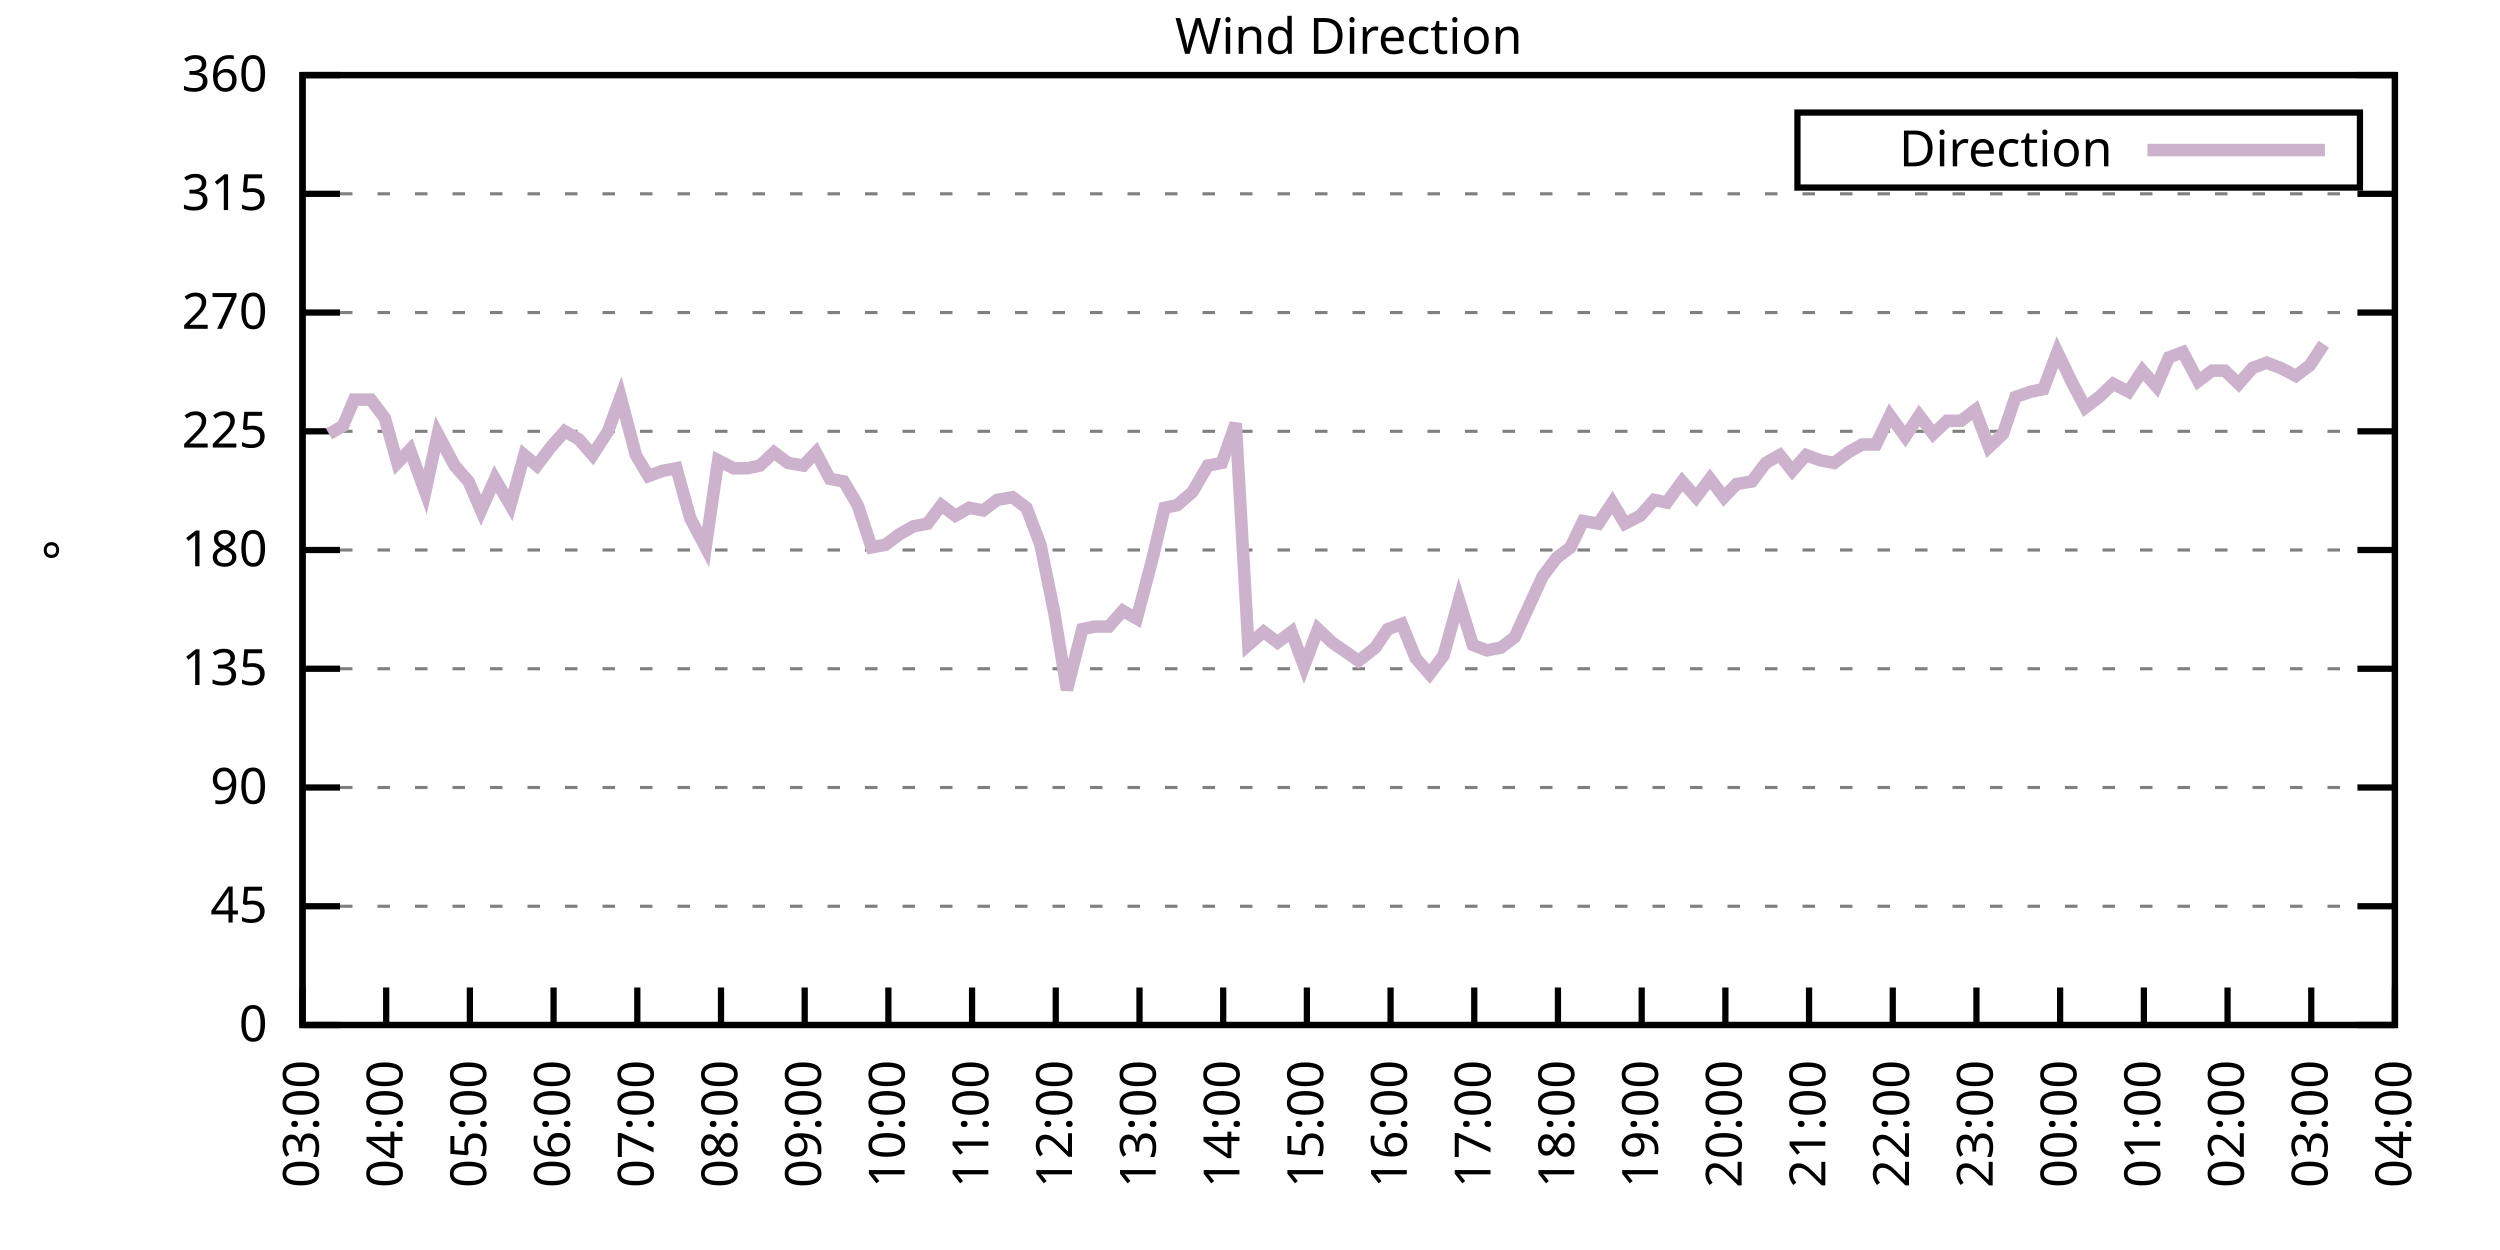
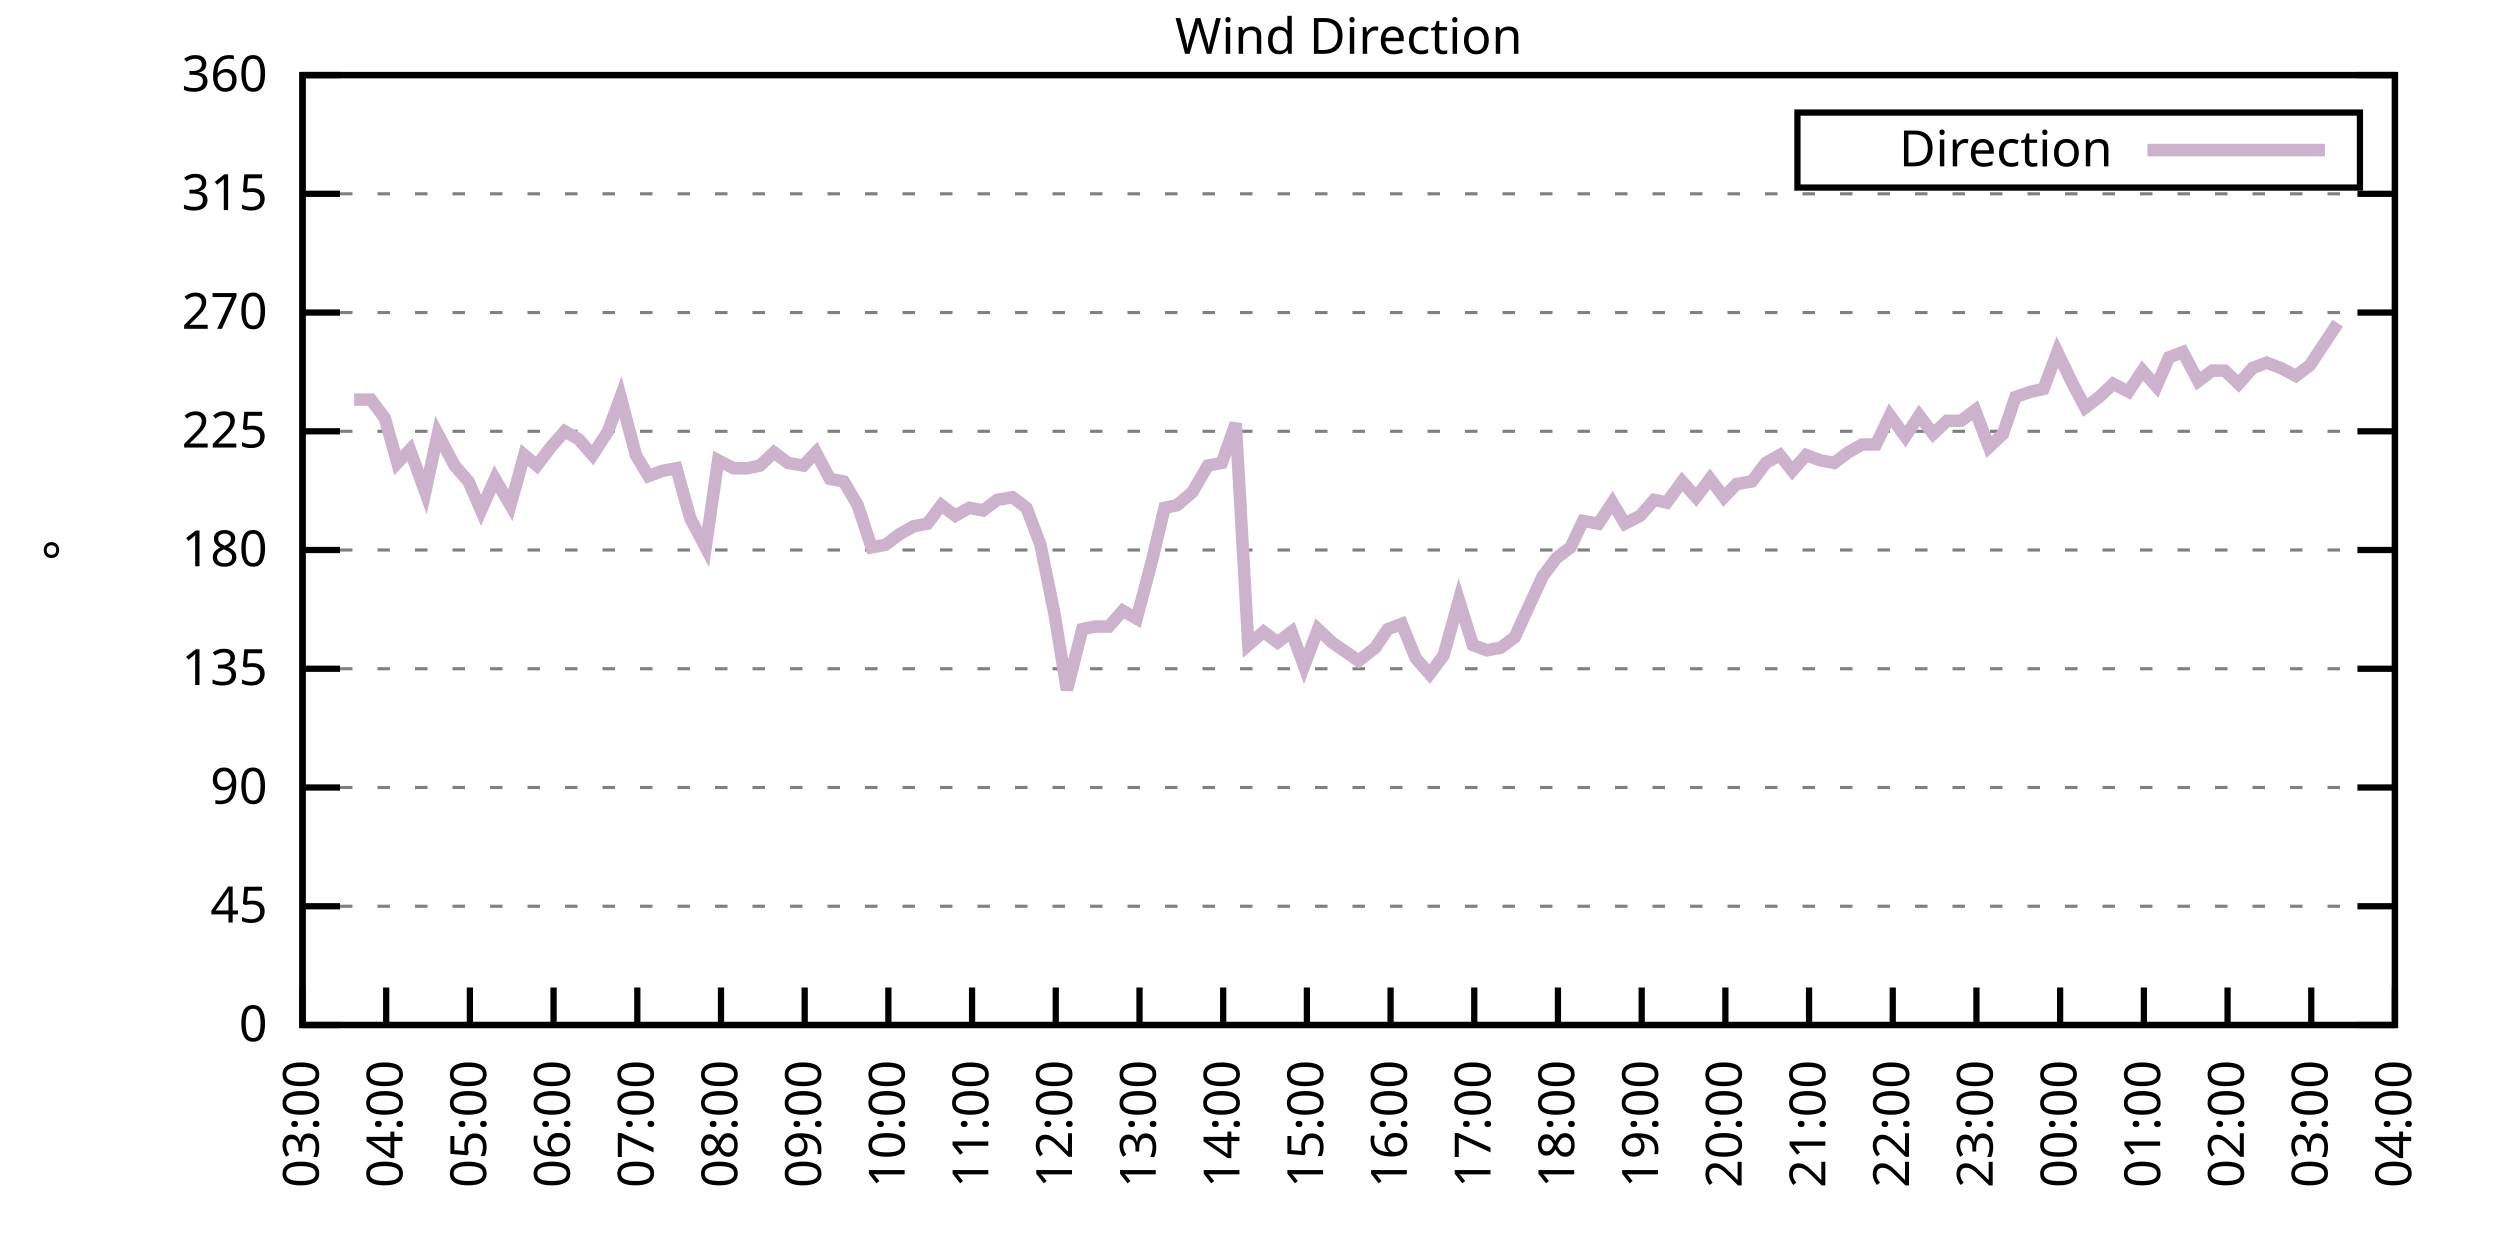
<svg xmlns="http://www.w3.org/2000/svg" xmlns:xlink="http://www.w3.org/1999/xlink" width="400" height="200" viewBox="0 0 400 200">
  <g id="gnuplot_canvas">
    <rect x="0" y="0" width="400" height="200" fill="none" />
    <defs>
      <circle id="gpDot" r="0.5" stroke-width="0.5" stroke="currentColor" />
      <path id="gpPt0" stroke-width="0.333" stroke="currentColor" d="M-1,0 h2 M0,-1 v2" />
      <path id="gpPt1" stroke-width="0.333" stroke="currentColor" d="M-1,-1 L1,1 M1,-1 L-1,1" />
      <path id="gpPt2" stroke-width="0.333" stroke="currentColor" d="M-1,0 L1,0 M0,-1 L0,1 M-1,-1 L1,1 M-1,1 L1,-1" />
      <rect id="gpPt3" stroke-width="0.333" stroke="currentColor" x="-1" y="-1" width="2" height="2" />
      <rect id="gpPt4" stroke-width="0.333" stroke="currentColor" fill="currentColor" x="-1" y="-1" width="2" height="2" />
      <circle id="gpPt5" stroke-width="0.333" stroke="currentColor" cx="0" cy="0" r="1" />
      <use xlink:href="#gpPt5" id="gpPt6" fill="currentColor" stroke="none" />
      <path id="gpPt7" stroke-width="0.333" stroke="currentColor" d="M0,-1.33 L-1.33,0.67 L1.33,0.67 z" />
      <use xlink:href="#gpPt7" id="gpPt8" fill="currentColor" stroke="none" />
      <use xlink:href="#gpPt7" id="gpPt9" stroke="currentColor" transform="rotate(180)" />
      <use xlink:href="#gpPt9" id="gpPt10" fill="currentColor" stroke="none" />
      <use xlink:href="#gpPt3" id="gpPt11" stroke="currentColor" transform="rotate(45)" />
      <use xlink:href="#gpPt11" id="gpPt12" fill="currentColor" stroke="none" />
      <path id="gpPt13" stroke-width="0.333" stroke="currentColor" d="M0,1.330 L1.265,0.411 L0.782,-1.067 L-0.782,-1.076 L-1.265,0.411 z" />
      <use xlink:href="#gpPt13" id="gpPt14" fill="currentColor" stroke="none" />
      <filter id="textbox" filterUnits="objectBoundingBox" x="0" y="0" height="1" width="1">
        <feFlood flood-color="white" flood-opacity="1" result="bgnd" />
        <feComposite in="SourceGraphic" in2="bgnd" operator="atop" />
      </filter>
      <filter id="greybox" filterUnits="objectBoundingBox" x="0" y="0" height="1" width="1">
        <feFlood flood-color="lightgrey" flood-opacity="1" result="grey" />
        <feComposite in="SourceGraphic" in2="grey" operator="atop" />
      </filter>
    </defs>
    <g fill="none" color="white" stroke="currentColor" stroke-width="1.00" stroke-linecap="butt" stroke-linejoin="miter">
</g>
    <g fill="none" color="black" stroke="currentColor" stroke-width="1.00" stroke-linecap="butt" stroke-linejoin="miter">
      <g stroke="none" shape-rendering="crispEdges">
        <polygon fill="rgb(255, 255, 255)" points="48.40,164.00 383.18,164.00 383.18,12.02 48.40,12.02 " />
      </g>
    </g>
    <g fill="none" color="black" stroke="currentColor" stroke-width="1.00" stroke-linecap="butt" stroke-linejoin="miter">
</g>
    <g fill="none" color="black" stroke="black" stroke-width="0.50" stroke-linecap="butt" stroke-linejoin="miter">
</g>
    <g fill="none" color="gray" stroke="currentColor" stroke-width="0.50" stroke-linecap="butt" stroke-linejoin="miter">
      <path stroke="gray" stroke-dasharray="2,4" class="gridline" d="M48.40,164.00 L383.19,164.00  " />
    </g>
    <g fill="none" color="gray" stroke="gray" stroke-width="1.00" stroke-linecap="butt" stroke-linejoin="miter">
</g>
    <g fill="none" color="black" stroke="currentColor" stroke-width="1.00" stroke-linecap="butt" stroke-linejoin="miter">
      <path stroke="black" d="M48.40,164.00 L54.40,164.00 M383.19,164.00 L377.19,164.00  " />
      <g transform="translate(42.80,166.60)" stroke="none" fill="black" font-family="Sans" font-size="8.00" text-anchor="end">
        <text>
          <tspan font-family="Sans"> 0</tspan>
        </text>
      </g>
    </g>
    <g fill="none" color="black" stroke="currentColor" stroke-width="1.00" stroke-linecap="butt" stroke-linejoin="miter">
</g>
    <g fill="none" color="black" stroke="black" stroke-width="0.50" stroke-linecap="butt" stroke-linejoin="miter">
</g>
    <g fill="none" color="gray" stroke="currentColor" stroke-width="0.50" stroke-linecap="butt" stroke-linejoin="miter">
      <path stroke="gray" stroke-dasharray="2,4" class="gridline" d="M48.40,145.00 L383.19,145.00  " />
    </g>
    <g fill="none" color="gray" stroke="gray" stroke-width="1.00" stroke-linecap="butt" stroke-linejoin="miter">
</g>
    <g fill="none" color="black" stroke="currentColor" stroke-width="1.00" stroke-linecap="butt" stroke-linejoin="miter">
      <path stroke="black" d="M48.40,145.00 L54.40,145.00 M383.19,145.00 L377.19,145.00  " />
      <g transform="translate(42.80,147.60)" stroke="none" fill="black" font-family="Sans" font-size="8.00" text-anchor="end">
        <text>
          <tspan font-family="Sans"> 45</tspan>
        </text>
      </g>
    </g>
    <g fill="none" color="black" stroke="currentColor" stroke-width="1.00" stroke-linecap="butt" stroke-linejoin="miter">
</g>
    <g fill="none" color="black" stroke="black" stroke-width="0.50" stroke-linecap="butt" stroke-linejoin="miter">
</g>
    <g fill="none" color="gray" stroke="currentColor" stroke-width="0.50" stroke-linecap="butt" stroke-linejoin="miter">
      <path stroke="gray" stroke-dasharray="2,4" class="gridline" d="M48.40,126.00 L383.19,126.00  " />
    </g>
    <g fill="none" color="gray" stroke="gray" stroke-width="1.00" stroke-linecap="butt" stroke-linejoin="miter">
</g>
    <g fill="none" color="black" stroke="currentColor" stroke-width="1.00" stroke-linecap="butt" stroke-linejoin="miter">
      <path stroke="black" d="M48.40,126.00 L54.40,126.00 M383.19,126.00 L377.19,126.00  " />
      <g transform="translate(42.80,128.60)" stroke="none" fill="black" font-family="Sans" font-size="8.00" text-anchor="end">
        <text>
          <tspan font-family="Sans"> 90</tspan>
        </text>
      </g>
    </g>
    <g fill="none" color="black" stroke="currentColor" stroke-width="1.00" stroke-linecap="butt" stroke-linejoin="miter">
</g>
    <g fill="none" color="black" stroke="black" stroke-width="0.50" stroke-linecap="butt" stroke-linejoin="miter">
</g>
    <g fill="none" color="gray" stroke="currentColor" stroke-width="0.50" stroke-linecap="butt" stroke-linejoin="miter">
      <path stroke="gray" stroke-dasharray="2,4" class="gridline" d="M48.40,107.00 L383.19,107.00  " />
    </g>
    <g fill="none" color="gray" stroke="gray" stroke-width="1.00" stroke-linecap="butt" stroke-linejoin="miter">
</g>
    <g fill="none" color="black" stroke="currentColor" stroke-width="1.00" stroke-linecap="butt" stroke-linejoin="miter">
      <path stroke="black" d="M48.40,107.00 L54.40,107.00 M383.19,107.00 L377.19,107.00  " />
      <g transform="translate(42.80,109.60)" stroke="none" fill="black" font-family="Sans" font-size="8.00" text-anchor="end">
        <text>
          <tspan font-family="Sans"> 135</tspan>
        </text>
      </g>
    </g>
    <g fill="none" color="black" stroke="currentColor" stroke-width="1.00" stroke-linecap="butt" stroke-linejoin="miter">
</g>
    <g fill="none" color="black" stroke="black" stroke-width="0.50" stroke-linecap="butt" stroke-linejoin="miter">
</g>
    <g fill="none" color="gray" stroke="currentColor" stroke-width="0.50" stroke-linecap="butt" stroke-linejoin="miter">
      <path stroke="gray" stroke-dasharray="2,4" class="gridline" d="M48.40,88.00 L383.19,88.00  " />
    </g>
    <g fill="none" color="gray" stroke="gray" stroke-width="1.00" stroke-linecap="butt" stroke-linejoin="miter">
</g>
    <g fill="none" color="black" stroke="currentColor" stroke-width="1.00" stroke-linecap="butt" stroke-linejoin="miter">
      <path stroke="black" d="M48.40,88.00 L54.40,88.00 M383.19,88.00 L377.19,88.00  " />
      <g transform="translate(42.80,90.60)" stroke="none" fill="black" font-family="Sans" font-size="8.00" text-anchor="end">
        <text>
          <tspan font-family="Sans"> 180</tspan>
        </text>
      </g>
    </g>
    <g fill="none" color="black" stroke="currentColor" stroke-width="1.00" stroke-linecap="butt" stroke-linejoin="miter">
</g>
    <g fill="none" color="black" stroke="black" stroke-width="0.50" stroke-linecap="butt" stroke-linejoin="miter">
</g>
    <g fill="none" color="gray" stroke="currentColor" stroke-width="0.50" stroke-linecap="butt" stroke-linejoin="miter">
      <path stroke="gray" stroke-dasharray="2,4" class="gridline" d="M48.40,69.01 L383.19,69.01  " />
    </g>
    <g fill="none" color="gray" stroke="gray" stroke-width="1.00" stroke-linecap="butt" stroke-linejoin="miter">
</g>
    <g fill="none" color="black" stroke="currentColor" stroke-width="1.00" stroke-linecap="butt" stroke-linejoin="miter">
      <path stroke="black" d="M48.40,69.01 L54.40,69.01 M383.19,69.01 L377.19,69.01  " />
      <g transform="translate(42.80,71.61)" stroke="none" fill="black" font-family="Sans" font-size="8.00" text-anchor="end">
        <text>
          <tspan font-family="Sans"> 225</tspan>
        </text>
      </g>
    </g>
    <g fill="none" color="black" stroke="currentColor" stroke-width="1.00" stroke-linecap="butt" stroke-linejoin="miter">
</g>
    <g fill="none" color="black" stroke="black" stroke-width="0.50" stroke-linecap="butt" stroke-linejoin="miter">
</g>
    <g fill="none" color="gray" stroke="currentColor" stroke-width="0.50" stroke-linecap="butt" stroke-linejoin="miter">
      <path stroke="gray" stroke-dasharray="2,4" class="gridline" d="M48.40,50.01 L383.19,50.01  " />
    </g>
    <g fill="none" color="gray" stroke="gray" stroke-width="1.00" stroke-linecap="butt" stroke-linejoin="miter">
</g>
    <g fill="none" color="black" stroke="currentColor" stroke-width="1.00" stroke-linecap="butt" stroke-linejoin="miter">
      <path stroke="black" d="M48.40,50.01 L54.40,50.01 M383.19,50.01 L377.19,50.01  " />
      <g transform="translate(42.80,52.61)" stroke="none" fill="black" font-family="Sans" font-size="8.00" text-anchor="end">
        <text>
          <tspan font-family="Sans"> 270</tspan>
        </text>
      </g>
    </g>
    <g fill="none" color="black" stroke="currentColor" stroke-width="1.00" stroke-linecap="butt" stroke-linejoin="miter">
</g>
    <g fill="none" color="black" stroke="black" stroke-width="0.50" stroke-linecap="butt" stroke-linejoin="miter">
</g>
    <g fill="none" color="gray" stroke="currentColor" stroke-width="0.50" stroke-linecap="butt" stroke-linejoin="miter">
      <path stroke="gray" stroke-dasharray="2,4" class="gridline" d="M48.40,31.01 L383.19,31.01  " />
    </g>
    <g fill="none" color="gray" stroke="gray" stroke-width="1.00" stroke-linecap="butt" stroke-linejoin="miter">
</g>
    <g fill="none" color="black" stroke="currentColor" stroke-width="1.00" stroke-linecap="butt" stroke-linejoin="miter">
      <path stroke="black" d="M48.40,31.01 L54.40,31.01 M383.19,31.01 L377.19,31.01  " />
      <g transform="translate(42.80,33.61)" stroke="none" fill="black" font-family="Sans" font-size="8.00" text-anchor="end">
        <text>
          <tspan font-family="Sans"> 315</tspan>
        </text>
      </g>
    </g>
    <g fill="none" color="black" stroke="currentColor" stroke-width="1.00" stroke-linecap="butt" stroke-linejoin="miter">
</g>
    <g fill="none" color="black" stroke="black" stroke-width="0.50" stroke-linecap="butt" stroke-linejoin="miter">
</g>
    <g fill="none" color="gray" stroke="currentColor" stroke-width="0.50" stroke-linecap="butt" stroke-linejoin="miter">
      <path stroke="gray" stroke-dasharray="2,4" class="gridline" d="M48.40,12.01 L383.19,12.01  " />
    </g>
    <g fill="none" color="gray" stroke="gray" stroke-width="1.00" stroke-linecap="butt" stroke-linejoin="miter">
</g>
    <g fill="none" color="black" stroke="currentColor" stroke-width="1.00" stroke-linecap="butt" stroke-linejoin="miter">
      <path stroke="black" d="M48.40,12.01 L54.40,12.01 M383.19,12.01 L377.19,12.01  " />
      <g transform="translate(42.80,14.61)" stroke="none" fill="black" font-family="Sans" font-size="8.00" text-anchor="end">
        <text>
          <tspan font-family="Sans"> 360</tspan>
        </text>
      </g>
    </g>
    <g fill="none" color="black" stroke="currentColor" stroke-width="1.00" stroke-linecap="butt" stroke-linejoin="miter">
      <path stroke="black" d="M48.40,164.00 L48.40,158.00  " />
      <g transform="translate(51.00,169.60) rotate(270.00)" stroke="none" fill="black" font-family="Sans" font-size="8.00" text-anchor="end">
        <text>
          <tspan font-family="Sans">03:00</tspan>
        </text>
      </g>
    </g>
    <g fill="none" color="black" stroke="currentColor" stroke-width="1.00" stroke-linecap="butt" stroke-linejoin="miter">
      <path stroke="black" d="M61.79,164.00 L61.79,158.00  " />
      <g transform="translate(64.39,169.60) rotate(270.00)" stroke="none" fill="black" font-family="Sans" font-size="8.00" text-anchor="end">
        <text>
          <tspan font-family="Sans">04:00</tspan>
        </text>
      </g>
    </g>
    <g fill="none" color="black" stroke="currentColor" stroke-width="1.00" stroke-linecap="butt" stroke-linejoin="miter">
      <path stroke="black" d="M75.18,164.00 L75.18,158.00  " />
      <g transform="translate(77.78,169.60) rotate(270.00)" stroke="none" fill="black" font-family="Sans" font-size="8.00" text-anchor="end">
        <text>
          <tspan font-family="Sans">05:00</tspan>
        </text>
      </g>
    </g>
    <g fill="none" color="black" stroke="currentColor" stroke-width="1.00" stroke-linecap="butt" stroke-linejoin="miter">
      <path stroke="black" d="M88.57,164.00 L88.57,158.00  " />
      <g transform="translate(91.17,169.60) rotate(270.00)" stroke="none" fill="black" font-family="Sans" font-size="8.00" text-anchor="end">
        <text>
          <tspan font-family="Sans">06:00</tspan>
        </text>
      </g>
    </g>
    <g fill="none" color="black" stroke="currentColor" stroke-width="1.00" stroke-linecap="butt" stroke-linejoin="miter">
      <path stroke="black" d="M101.97,164.00 L101.97,158.00  " />
      <g transform="translate(104.57,169.60) rotate(270.00)" stroke="none" fill="black" font-family="Sans" font-size="8.00" text-anchor="end">
        <text>
          <tspan font-family="Sans">07:00</tspan>
        </text>
      </g>
    </g>
    <g fill="none" color="black" stroke="currentColor" stroke-width="1.00" stroke-linecap="butt" stroke-linejoin="miter">
      <path stroke="black" d="M115.36,164.00 L115.36,158.00  " />
      <g transform="translate(117.96,169.60) rotate(270.00)" stroke="none" fill="black" font-family="Sans" font-size="8.00" text-anchor="end">
        <text>
          <tspan font-family="Sans">08:00</tspan>
        </text>
      </g>
    </g>
    <g fill="none" color="black" stroke="currentColor" stroke-width="1.00" stroke-linecap="butt" stroke-linejoin="miter">
      <path stroke="black" d="M128.75,164.00 L128.75,158.00  " />
      <g transform="translate(131.35,169.60) rotate(270.00)" stroke="none" fill="black" font-family="Sans" font-size="8.00" text-anchor="end">
        <text>
          <tspan font-family="Sans">09:00</tspan>
        </text>
      </g>
    </g>
    <g fill="none" color="black" stroke="currentColor" stroke-width="1.00" stroke-linecap="butt" stroke-linejoin="miter">
      <path stroke="black" d="M142.14,164.00 L142.14,158.00  " />
      <g transform="translate(144.74,169.60) rotate(270.00)" stroke="none" fill="black" font-family="Sans" font-size="8.00" text-anchor="end">
        <text>
          <tspan font-family="Sans">10:00</tspan>
        </text>
      </g>
    </g>
    <g fill="none" color="black" stroke="currentColor" stroke-width="1.00" stroke-linecap="butt" stroke-linejoin="miter">
      <path stroke="black" d="M155.53,164.00 L155.53,158.00  " />
      <g transform="translate(158.13,169.60) rotate(270.00)" stroke="none" fill="black" font-family="Sans" font-size="8.00" text-anchor="end">
        <text>
          <tspan font-family="Sans">11:00</tspan>
        </text>
      </g>
    </g>
    <g fill="none" color="black" stroke="currentColor" stroke-width="1.00" stroke-linecap="butt" stroke-linejoin="miter">
      <path stroke="black" d="M168.92,164.00 L168.92,158.00  " />
      <g transform="translate(171.52,169.60) rotate(270.00)" stroke="none" fill="black" font-family="Sans" font-size="8.00" text-anchor="end">
        <text>
          <tspan font-family="Sans">12:00</tspan>
        </text>
      </g>
    </g>
    <g fill="none" color="black" stroke="currentColor" stroke-width="1.00" stroke-linecap="butt" stroke-linejoin="miter">
      <path stroke="black" d="M182.32,164.00 L182.32,158.00  " />
      <g transform="translate(184.92,169.60) rotate(270.00)" stroke="none" fill="black" font-family="Sans" font-size="8.00" text-anchor="end">
        <text>
          <tspan font-family="Sans">13:00</tspan>
        </text>
      </g>
    </g>
    <g fill="none" color="black" stroke="currentColor" stroke-width="1.00" stroke-linecap="butt" stroke-linejoin="miter">
      <path stroke="black" d="M195.71,164.00 L195.71,158.00  " />
      <g transform="translate(198.31,169.60) rotate(270.00)" stroke="none" fill="black" font-family="Sans" font-size="8.00" text-anchor="end">
        <text>
          <tspan font-family="Sans">14:00</tspan>
        </text>
      </g>
    </g>
    <g fill="none" color="black" stroke="currentColor" stroke-width="1.00" stroke-linecap="butt" stroke-linejoin="miter">
      <path stroke="black" d="M209.10,164.00 L209.10,158.00  " />
      <g transform="translate(211.70,169.60) rotate(270.00)" stroke="none" fill="black" font-family="Sans" font-size="8.00" text-anchor="end">
        <text>
          <tspan font-family="Sans">15:00</tspan>
        </text>
      </g>
    </g>
    <g fill="none" color="black" stroke="currentColor" stroke-width="1.00" stroke-linecap="butt" stroke-linejoin="miter">
      <path stroke="black" d="M222.49,164.00 L222.49,158.00  " />
      <g transform="translate(225.09,169.60) rotate(270.00)" stroke="none" fill="black" font-family="Sans" font-size="8.00" text-anchor="end">
        <text>
          <tspan font-family="Sans">16:00</tspan>
        </text>
      </g>
    </g>
    <g fill="none" color="black" stroke="currentColor" stroke-width="1.00" stroke-linecap="butt" stroke-linejoin="miter">
      <path stroke="black" d="M235.88,164.00 L235.88,158.00  " />
      <g transform="translate(238.48,169.60) rotate(270.00)" stroke="none" fill="black" font-family="Sans" font-size="8.00" text-anchor="end">
        <text>
          <tspan font-family="Sans">17:00</tspan>
        </text>
      </g>
    </g>
    <g fill="none" color="black" stroke="currentColor" stroke-width="1.00" stroke-linecap="butt" stroke-linejoin="miter">
      <path stroke="black" d="M249.27,164.00 L249.27,158.00  " />
      <g transform="translate(251.87,169.60) rotate(270.00)" stroke="none" fill="black" font-family="Sans" font-size="8.00" text-anchor="end">
        <text>
          <tspan font-family="Sans">18:00</tspan>
        </text>
      </g>
    </g>
    <g fill="none" color="black" stroke="currentColor" stroke-width="1.00" stroke-linecap="butt" stroke-linejoin="miter">
      <path stroke="black" d="M262.67,164.00 L262.67,158.00  " />
      <g transform="translate(265.27,169.60) rotate(270.00)" stroke="none" fill="black" font-family="Sans" font-size="8.00" text-anchor="end">
        <text>
          <tspan font-family="Sans">19:00</tspan>
        </text>
      </g>
    </g>
    <g fill="none" color="black" stroke="currentColor" stroke-width="1.00" stroke-linecap="butt" stroke-linejoin="miter">
      <path stroke="black" d="M276.06,164.00 L276.06,158.00  " />
      <g transform="translate(278.66,169.60) rotate(270.00)" stroke="none" fill="black" font-family="Sans" font-size="8.00" text-anchor="end">
        <text>
          <tspan font-family="Sans">20:00</tspan>
        </text>
      </g>
    </g>
    <g fill="none" color="black" stroke="currentColor" stroke-width="1.00" stroke-linecap="butt" stroke-linejoin="miter">
      <path stroke="black" d="M289.45,164.00 L289.45,158.00  " />
      <g transform="translate(292.05,169.60) rotate(270.00)" stroke="none" fill="black" font-family="Sans" font-size="8.00" text-anchor="end">
        <text>
          <tspan font-family="Sans">21:00</tspan>
        </text>
      </g>
    </g>
    <g fill="none" color="black" stroke="currentColor" stroke-width="1.00" stroke-linecap="butt" stroke-linejoin="miter">
      <path stroke="black" d="M302.84,164.00 L302.84,158.00  " />
      <g transform="translate(305.44,169.60) rotate(270.00)" stroke="none" fill="black" font-family="Sans" font-size="8.00" text-anchor="end">
        <text>
          <tspan font-family="Sans">22:00</tspan>
        </text>
      </g>
    </g>
    <g fill="none" color="black" stroke="currentColor" stroke-width="1.00" stroke-linecap="butt" stroke-linejoin="miter">
      <path stroke="black" d="M316.23,164.00 L316.23,158.00  " />
      <g transform="translate(318.83,169.60) rotate(270.00)" stroke="none" fill="black" font-family="Sans" font-size="8.00" text-anchor="end">
        <text>
          <tspan font-family="Sans">23:00</tspan>
        </text>
      </g>
    </g>
    <g fill="none" color="black" stroke="currentColor" stroke-width="1.00" stroke-linecap="butt" stroke-linejoin="miter">
      <path stroke="black" d="M329.62,164.00 L329.62,158.00  " />
      <g transform="translate(332.22,169.60) rotate(270.00)" stroke="none" fill="black" font-family="Sans" font-size="8.00" text-anchor="end">
        <text>
          <tspan font-family="Sans">00:00</tspan>
        </text>
      </g>
    </g>
    <g fill="none" color="black" stroke="currentColor" stroke-width="1.00" stroke-linecap="butt" stroke-linejoin="miter">
      <path stroke="black" d="M343.02,164.00 L343.02,158.00  " />
      <g transform="translate(345.62,169.60) rotate(270.00)" stroke="none" fill="black" font-family="Sans" font-size="8.00" text-anchor="end">
        <text>
          <tspan font-family="Sans">01:00</tspan>
        </text>
      </g>
    </g>
    <g fill="none" color="black" stroke="currentColor" stroke-width="1.00" stroke-linecap="butt" stroke-linejoin="miter">
      <path stroke="black" d="M356.41,164.00 L356.41,158.00  " />
      <g transform="translate(359.01,169.60) rotate(270.00)" stroke="none" fill="black" font-family="Sans" font-size="8.00" text-anchor="end">
        <text>
          <tspan font-family="Sans">02:00</tspan>
        </text>
      </g>
    </g>
    <g fill="none" color="black" stroke="currentColor" stroke-width="1.00" stroke-linecap="butt" stroke-linejoin="miter">
      <path stroke="black" d="M369.80,164.00 L369.80,158.00  " />
      <g transform="translate(372.40,169.60) rotate(270.00)" stroke="none" fill="black" font-family="Sans" font-size="8.00" text-anchor="end">
        <text>
          <tspan font-family="Sans">03:00</tspan>
        </text>
      </g>
    </g>
    <g fill="none" color="black" stroke="currentColor" stroke-width="1.00" stroke-linecap="butt" stroke-linejoin="miter">
      <path stroke="black" d="M383.19,164.00 L383.19,158.00  " />
      <g transform="translate(385.79,169.60) rotate(270.00)" stroke="none" fill="black" font-family="Sans" font-size="8.00" text-anchor="end">
        <text>
          <tspan font-family="Sans">04:00</tspan>
        </text>
      </g>
    </g>
    <g fill="none" color="black" stroke="currentColor" stroke-width="1.00" stroke-linecap="butt" stroke-linejoin="miter">
</g>
    <g fill="none" color="black" stroke="currentColor" stroke-width="1.00" stroke-linecap="butt" stroke-linejoin="miter">
      <path stroke="black" d="M48.40,12.01 L48.40,164.00 L383.19,164.00 L383.19,12.01 L48.40,12.01 Z  " />
    </g>
    <g fill="none" color="black" stroke="currentColor" stroke-width="1.00" stroke-linecap="butt" stroke-linejoin="miter">
</g>
    <g fill="none" color="black" stroke="currentColor" stroke-width="1.00" stroke-linecap="butt" stroke-linejoin="miter">
      <path stroke="black" d="M287.59,30.01 L287.59,18.01 L377.59,18.01 L377.59,30.01 L287.59,30.01 Z  " />
    </g>
    <g id="Wind_direction_plot_1">
      <g fill="none" color="white" stroke="black" stroke-width="2.00" stroke-linecap="butt" stroke-linejoin="miter">
</g>
      <g fill="none" color="black" stroke="currentColor" stroke-width="2.00" stroke-linecap="butt" stroke-linejoin="miter">
        <g transform="translate(337.99,26.61)" stroke="none" fill="black" font-family="Sans" font-size="8.00" text-anchor="end">
          <text>
            <tspan font-family="Sans">Direction</tspan>
          </text>
        </g>
      </g>
      <g fill="none" color="black" stroke="currentColor" stroke-width="2.00" stroke-linecap="butt" stroke-linejoin="miter">
-         <path stroke="rgb(204, 178, 204)" d="M343.59,24.01 L371.99,24.01 M52.64,69.43 L54.87,68.16 L56.66,63.94 L59.34,63.94 L61.57,66.90 L63.58,74.07   L65.59,71.96 L68.04,78.72 L70.05,69.43 L72.73,74.49 L74.96,77.03 L76.97,81.67 L79.20,76.61 L81.66,80.83   L83.89,72.81 L85.90,74.49 L88.13,71.54 L90.36,69.01 L92.59,70.27 L94.82,72.81 L97.28,69.01 L99.29,63.52   L101.74,72.81 L103.75,76.18 L105.98,75.34 L108.22,74.92 L110.45,82.94 L112.90,87.58 L114.91,73.65 L117.37,74.92   L119.60,74.92 L121.61,74.49 L123.84,72.38 L126.07,74.07 L128.53,74.49 L130.54,72.38 L132.77,76.61 L135.00,77.03   L137.23,80.83 L139.46,87.58 L141.69,87.16 L143.93,85.47 L146.16,84.21 L148.39,83.78 L150.62,80.83 L152.85,82.52   L155.09,81.25 L157.32,81.67 L159.55,79.98 L162.01,79.56 L164.24,81.25 L166.47,87.16 L168.70,98.14 L170.71,110.38   L173.17,100.67 L175.17,100.25 L177.41,100.25 L179.64,97.72 L181.87,98.98 L184.32,89.69 L186.33,81.25 L188.34,80.83   L190.80,78.72 L193.25,74.49 L195.48,74.07 L197.72,67.74 L199.73,103.20 L202.18,101.09 L204.41,102.78 L206.64,101.09   L208.65,106.58 L210.88,100.67 L213.12,102.78 L215.57,104.47 L217.36,105.74 L220.04,103.63 L222.04,100.67 L224.28,99.83   L226.51,105.31 L228.74,107.85 L230.97,104.89 L233.43,96.03 L235.66,103.20 L237.89,104.05 L240.12,103.63 L242.36,101.94   L246.82,92.23 L249.05,89.27 L251.28,87.58 L253.29,83.36 L255.75,83.78 L257.98,80.41 L259.99,83.78 L262.44,82.52   L264.67,79.98 L266.68,80.41 L269.14,77.03 L271.37,79.56 L273.60,76.61 L275.83,79.56 L277.84,77.45 L280.30,77.03   L282.53,74.07 L284.76,72.81 L286.77,75.34 L289.00,72.81 L291.23,73.65 L293.47,74.07 L295.70,72.38 L297.93,71.12   L300.16,71.12 L302.39,66.47 L304.85,69.85 L307.08,66.47 L309.31,69.43 L311.54,67.32 L313.78,67.32 L316.01,65.63   L318.24,71.54 L320.47,69.43 L322.48,63.52 L324.94,62.67 L326.95,62.25 L329.18,56.34 L331.63,61.41 L333.64,65.21   L335.87,63.52 L338.10,61.41 L340.56,62.67 L342.79,59.30 L345.02,61.83 L347.03,57.18 L349.26,56.34 L351.72,60.98   L353.95,59.30 L355.96,59.30 L358.19,61.41 L360.42,58.87 L362.66,58.03 L364.89,58.87 L367.34,60.14 L369.58,58.45   L371.81,55.07  " />
+         <path stroke="rgb(204, 178, 204)" d="M343.59,24.01 L371.99,24.01 M56.66,63.94 L59.34,63.94 L61.57,66.90 L63.58,74.07 L65.59,71.96 L68.04,78.72   L70.05,69.43 L72.73,74.49 L74.96,77.03 L76.97,81.67 L79.20,76.61 L81.66,80.83 L83.89,72.81 L85.90,74.49   L88.13,71.54 L90.36,69.01 L92.59,70.27 L94.82,72.81 L97.28,69.01 L99.29,63.52 L101.74,72.81 L103.75,76.18   L105.98,75.34 L108.22,74.92 L110.45,82.94 L112.90,87.58 L114.91,73.65 L117.37,74.92 L119.60,74.92 L121.61,74.49   L123.84,72.38 L126.07,74.07 L128.53,74.49 L130.54,72.38 L132.77,76.61 L135.00,77.03 L137.23,80.83 L139.46,87.58   L141.69,87.16 L143.93,85.47 L146.16,84.21 L148.39,83.78 L150.62,80.83 L152.85,82.52 L155.09,81.25 L157.32,81.67   L159.55,79.98 L162.01,79.56 L164.24,81.25 L166.47,87.16 L168.70,98.14 L170.71,110.38 L173.17,100.67 L175.17,100.25   L177.41,100.25 L179.64,97.72 L181.87,98.98 L184.32,89.69 L186.33,81.25 L188.34,80.83 L190.80,78.72 L193.25,74.49   L195.48,74.07 L197.72,67.74 L199.73,103.20 L202.18,101.09 L204.41,102.78 L206.64,101.09 L208.65,106.58 L210.88,100.67   L213.12,102.78 L215.57,104.47 L217.36,105.74 L220.04,103.63 L222.04,100.67 L224.28,99.83 L226.51,105.31 L228.74,107.85   L230.97,104.89 L233.43,96.03 L235.66,103.20 L237.89,104.05 L240.12,103.63 L242.36,101.94 L246.82,92.23 L249.05,89.27   L251.28,87.58 L253.29,83.36 L255.75,83.78 L257.98,80.41 L259.99,83.78 L262.44,82.52 L264.67,79.98 L266.68,80.41   L269.14,77.03 L271.37,79.56 L273.60,76.61 L275.83,79.56 L277.84,77.45 L280.30,77.03 L282.53,74.07 L284.76,72.81   L286.77,75.34 L289.00,72.81 L291.23,73.65 L293.47,74.07 L295.70,72.38 L297.93,71.12 L300.16,71.12 L302.39,66.47   L304.85,69.85 L307.08,66.47 L309.31,69.43 L311.54,67.32 L313.78,67.32 L316.01,65.63 L318.24,71.54 L320.47,69.43   L322.48,63.52 L324.94,62.67 L326.95,62.25 L329.18,56.34 L331.63,61.41 L333.64,65.21 L335.87,63.52 L338.10,61.41   L340.56,62.67 L342.79,59.30 L345.02,61.83 L347.03,57.18 L349.26,56.34 L351.72,60.98 L353.95,59.30 L355.96,59.30   L358.19,61.41 L360.42,58.87 L362.66,58.03 L364.89,58.87 L367.34,60.14 L369.58,58.45 L371.81,55.07 L374.04,51.70    " />
      </g>
    </g>
    <g fill="none" color="black" stroke="currentColor" stroke-width="2.00" stroke-linecap="butt" stroke-linejoin="miter">
</g>
    <g fill="none" color="black" stroke="black" stroke-width="1.00" stroke-linecap="butt" stroke-linejoin="miter">
</g>
    <g fill="none" color="black" stroke="currentColor" stroke-width="1.00" stroke-linecap="butt" stroke-linejoin="miter">
      <path stroke="black" d="M48.40,12.01 L48.40,164.00 L383.19,164.00 L383.19,12.01 L48.40,12.01 Z  " />
      <g transform="translate(12.80,88.01) rotate(270.00)" stroke="none" fill="black" font-family="Sans" font-size="8.00" text-anchor="middle">
        <text>
          <tspan font-family="Sans">°</tspan>
        </text>
      </g>
    </g>
    <g fill="none" color="black" stroke="currentColor" stroke-width="1.00" stroke-linecap="butt" stroke-linejoin="miter">
</g>
    <g fill="none" color="black" stroke="currentColor" stroke-width="1.00" stroke-linecap="butt" stroke-linejoin="miter">
      <g transform="translate(215.79,8.61)" stroke="none" fill="black" font-family="Sans" font-size="8.00" text-anchor="middle">
        <text>
          <tspan font-family="Sans">Wind Direction</tspan>
        </text>
      </g>
    </g>
    <g fill="none" color="black" stroke="currentColor" stroke-width="1.00" stroke-linecap="butt" stroke-linejoin="miter">
</g>
  </g>
</svg>
